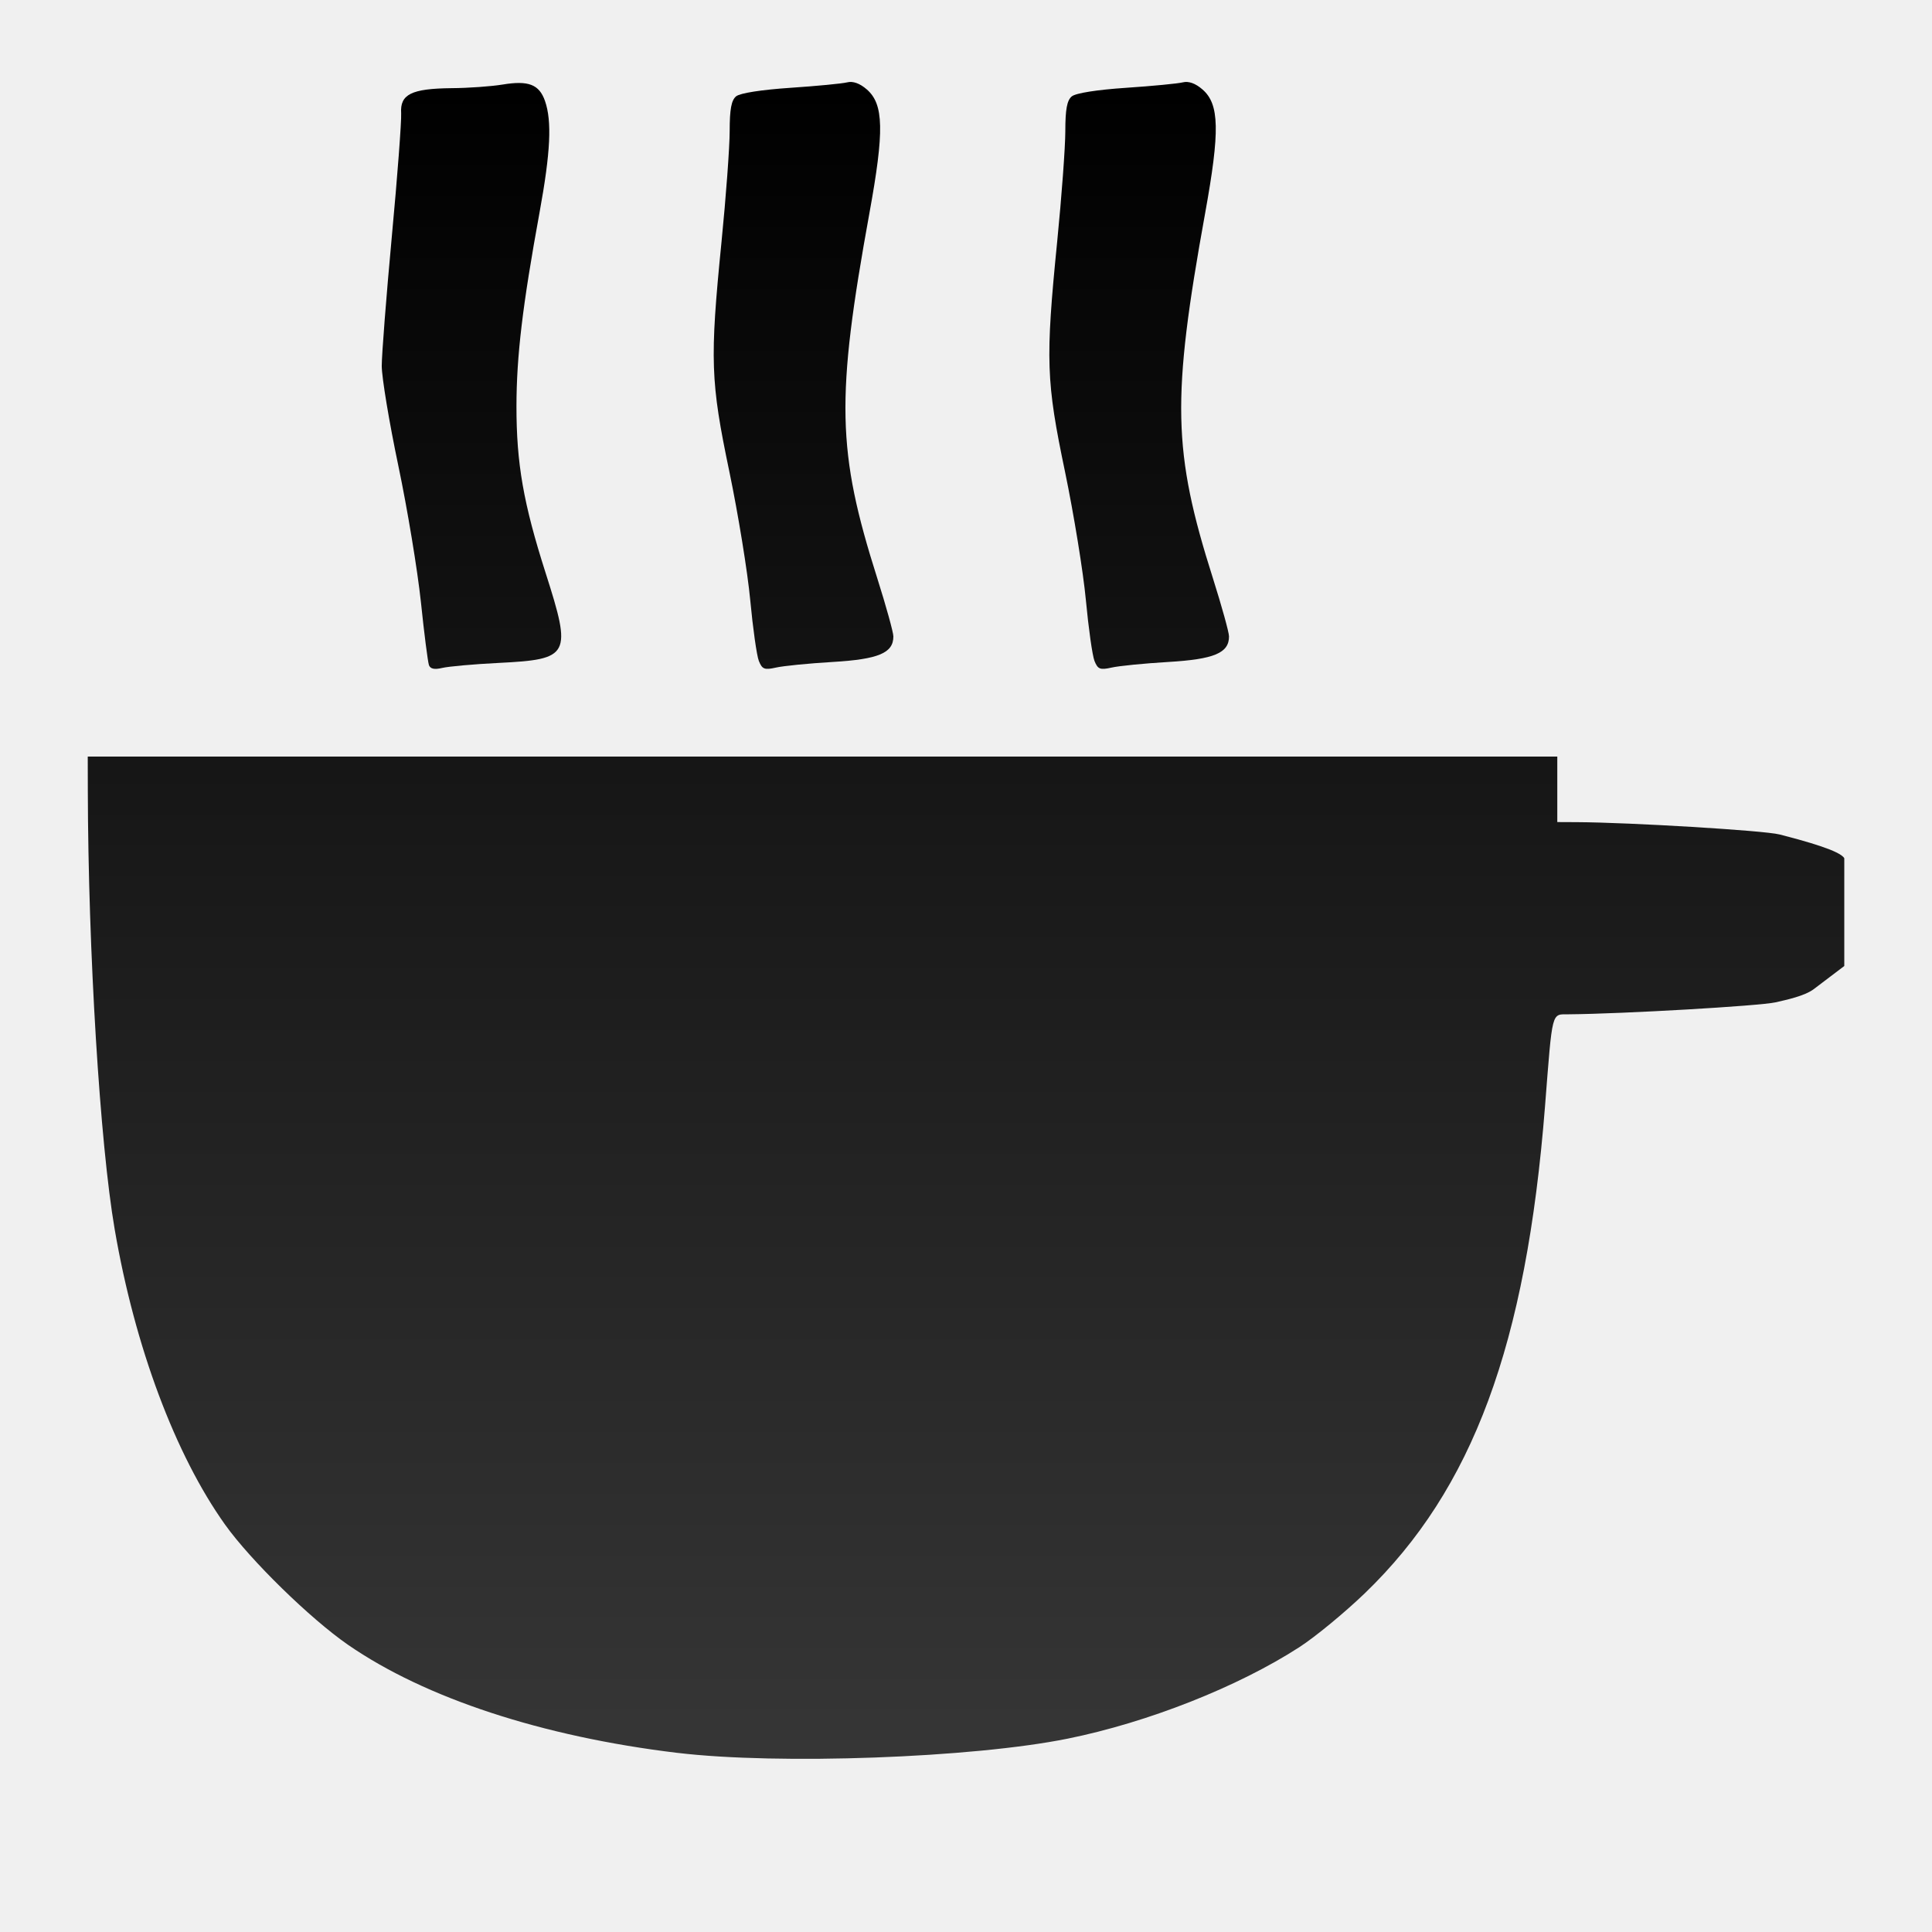
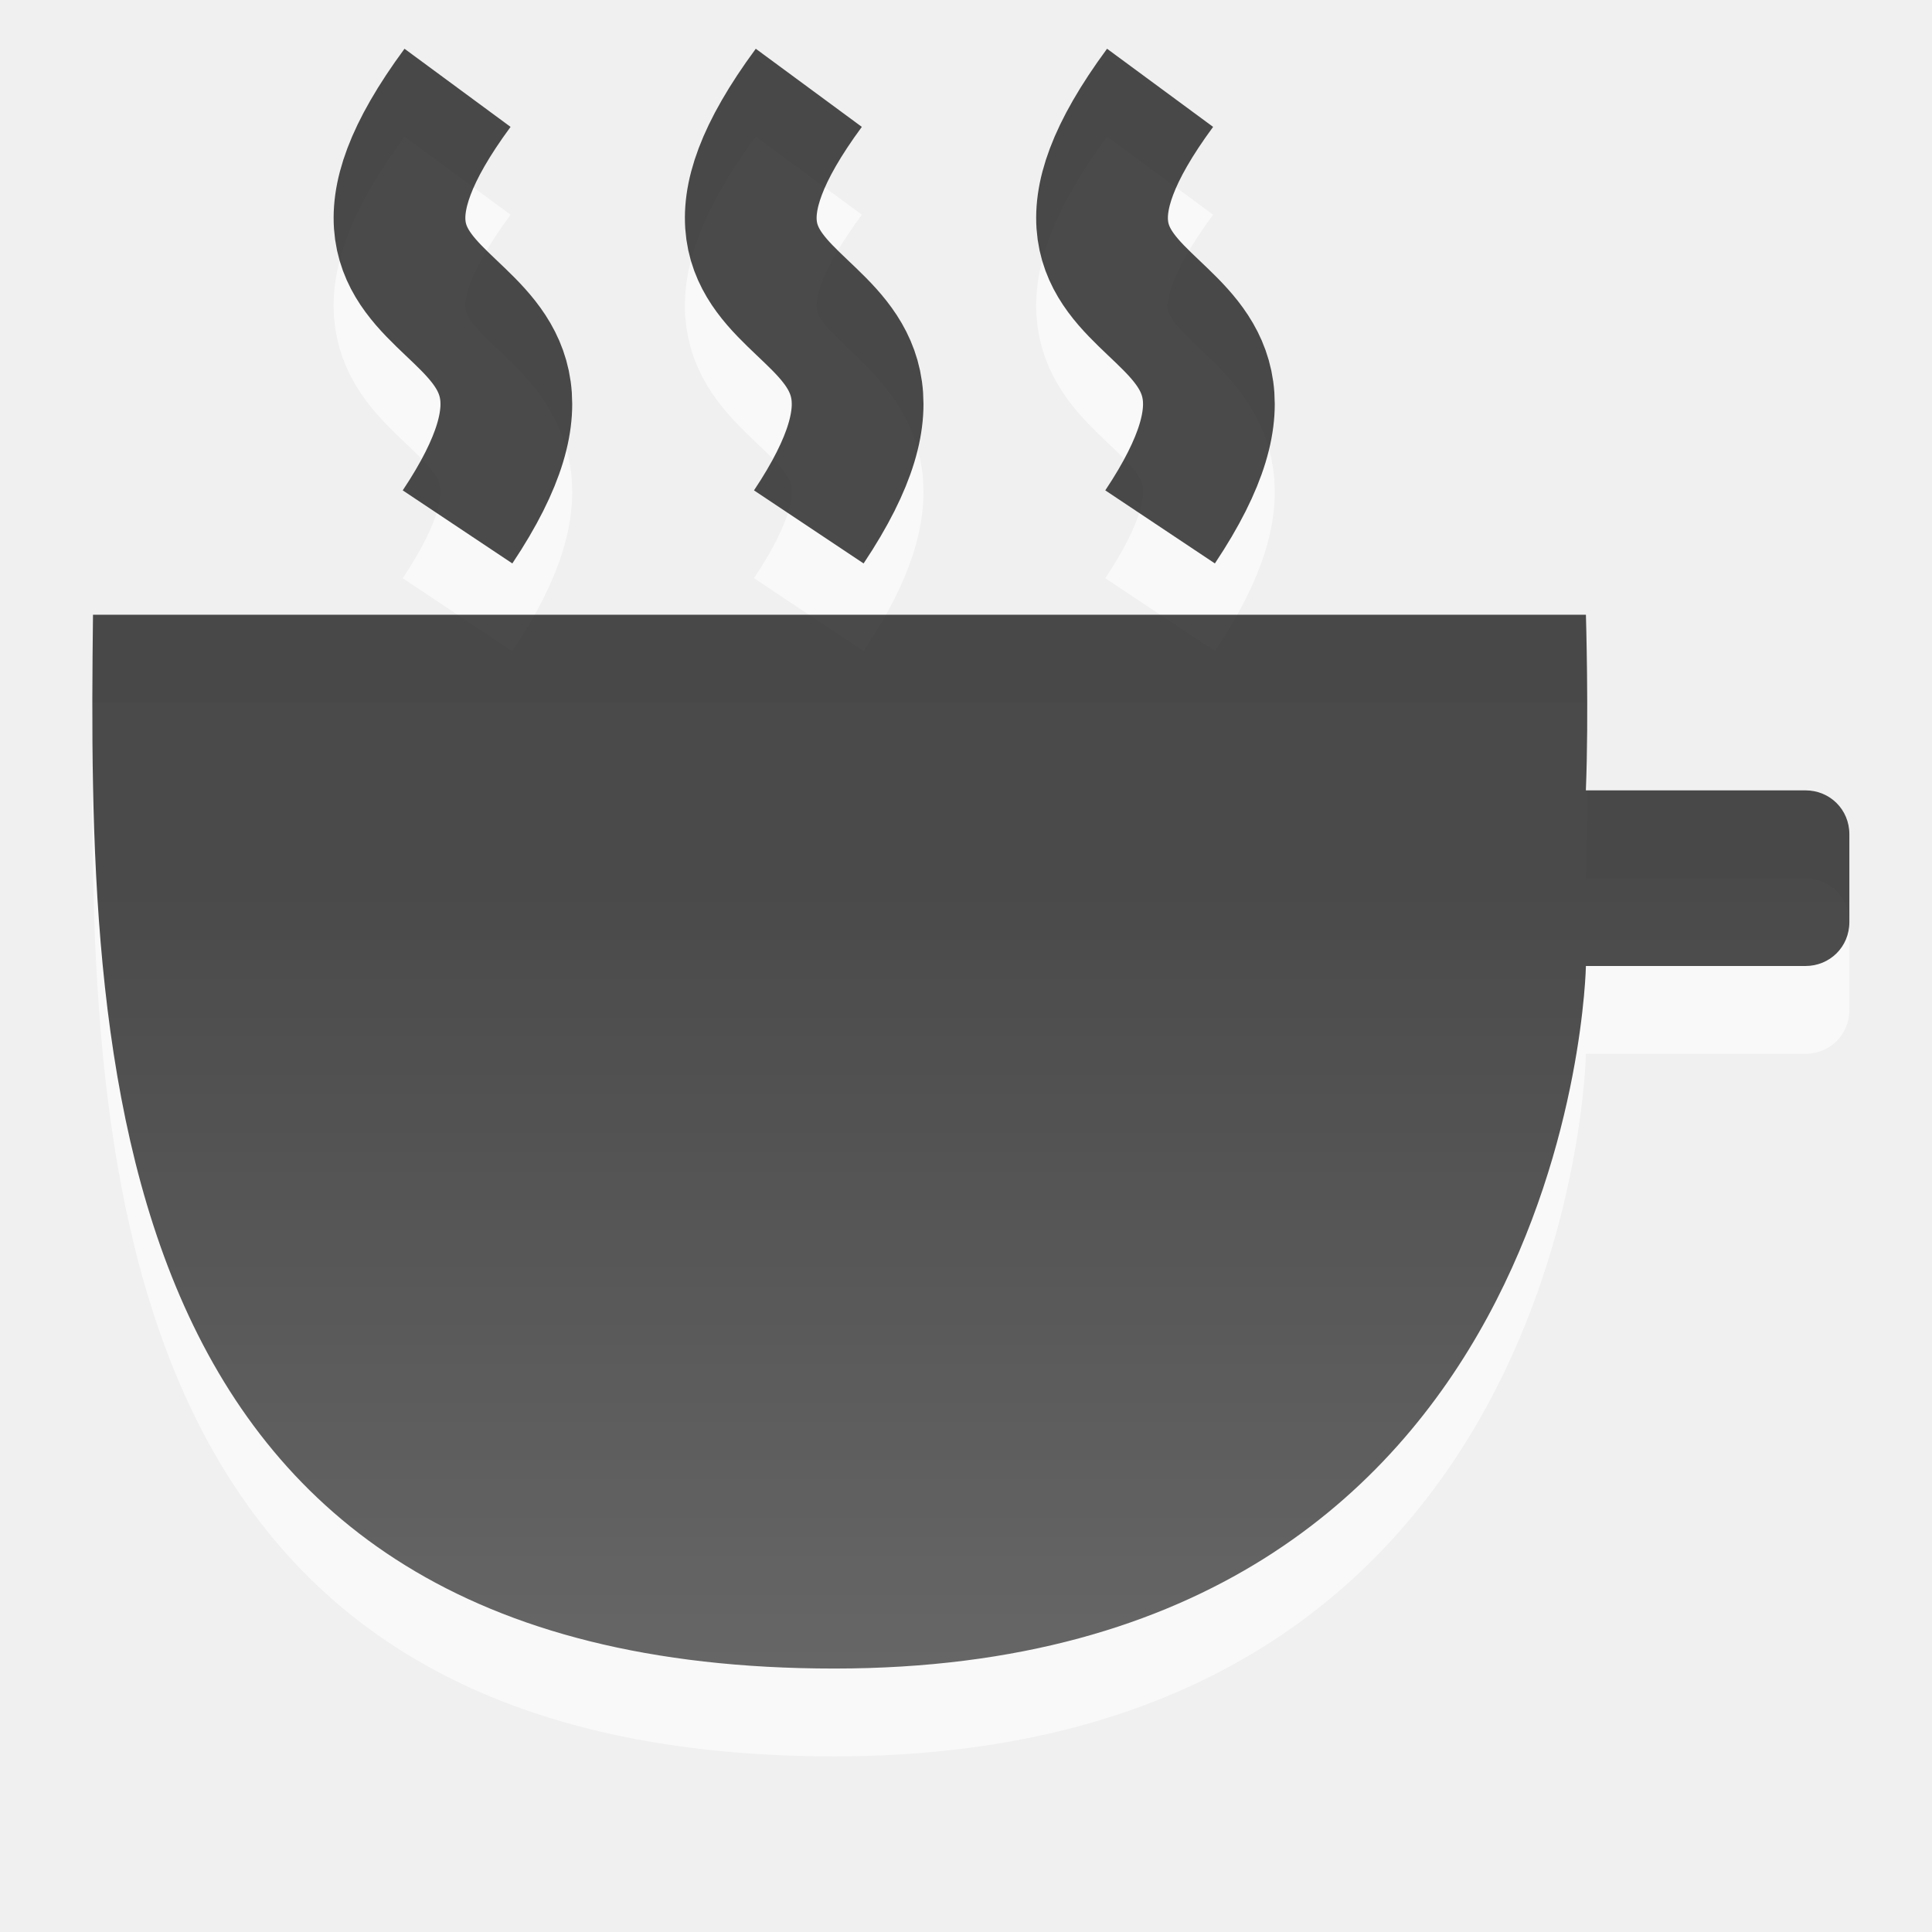
<svg xmlns="http://www.w3.org/2000/svg" xmlns:xlink="http://www.w3.org/1999/xlink" id="svg2816" height="22" width="22" version="1.0">
  <defs id="defs3199">
    <linearGradient id="linearGradient4787">
      <stop style="stop-color:#000000;stop-opacity:1;" offset="0" id="stop4789" />
      <stop style="stop-color:#363636;stop-opacity:1;" offset="1" id="stop4791" />
    </linearGradient>
    <linearGradient xlink:href="#linearGradient4787" id="linearGradient5021" x1="12" y1="2" x2="12" y2="21" gradientUnits="userSpaceOnUse" />
+     <linearGradient xlink:href="#linearGradient3587-6-5-8" id="linearGradient2989" gradientUnits="userSpaceOnUse" gradientTransform="translate(-0.191199,6.438695)" x1="11.191" y1="3.561" x2="11.191" y2="17.561" />
+     <linearGradient id="linearGradient3587-6-5-8">
+       <stop id="stop3589-9-2-4" style="stop-color:#000000;stop-opacity:1" offset="0" />
+       <stop id="stop3591-7-4-3" style="stop-color:#363636;stop-opacity:1" offset="1" />
+     </linearGradient>
+     <linearGradient xlink:href="#linearGradient3587-6-5-8" id="linearGradient3808" gradientUnits="userSpaceOnUse" gradientTransform="translate(-0.9407397,0)" x1="11" y1="11.16" x2="11" y2="23" />
+     <linearGradient xlink:href="#linearGradient4787-3" id="linearGradient3011" gradientUnits="userSpaceOnUse" x1="12" y1="2" x2="12" y2="21" />
+     <linearGradient id="linearGradient4787-3">
+       <stop style="stop-color:#000000;stop-opacity:1;" offset="0" id="stop4789-0" />
+       <stop style="stop-color:#363636;stop-opacity:1;" offset="1" id="stop4791-2" />
+     </linearGradient>
+     <linearGradient xlink:href="#linearGradient4787" id="linearGradient3887" gradientUnits="userSpaceOnUse" x1="12" y1="2" x2="12" y2="21" />
  </defs>
  <g id="g4166" transform="translate(-1 -1)">
    <g id="g4999">
      <g id="g5015" style="fill:url(#linearGradient5021)">
-         <path style="fill:url(#linearGradient5021);fill-opacity:1" d="M 8.711,20.96 C 7.175,20.775 5.842,20.337 4.962,19.729 4.532,19.431 3.854,18.769 3.562,18.36 2.995,17.564 2.535,16.334 2.306,14.999 2.138,14.023 2.004,11.831 2,10 l -8.39e-4,-0.385 8.367,0 8.367,0 0,0.373 0,0.373 0.221,10e-4 c 0.604,0.003 2.136,0.095 2.309,0.14 0.308,0.079 0.693,0.187 0.738,0.271 0,0.529 0,0.544 0,1.227 l -0.347,0.263 c -0.104,0.079 -0.315,0.123 -0.437,0.151 -0.185,0.041 -1.735,0.131 -2.353,0.136 -0.2,0.002 -0.184,-0.06 -0.271,1.05 -0.214,2.715 -0.822,4.358 -2.052,5.543 -0.228,0.219 -0.563,0.496 -0.746,0.614 -0.698,0.451 -1.722,0.856 -2.636,1.041 -1.086,0.22 -3.295,0.3 -4.446,0.162 l 0,0 z" id="path4699" />
-         <path style="opacity:1;fill:url(#linearGradient5021);fill-opacity:1" d="m 13.463,8.526 c -0.024,-0.061 -0.068,-0.373 -0.098,-0.693 -0.03,-0.32 -0.137,-0.977 -0.237,-1.459 -0.216,-1.033 -0.224,-1.273 -0.09,-2.619 0.051,-0.513 0.093,-1.082 0.093,-1.264 1.65e-4,-0.245 0.019,-0.348 0.073,-0.393 C 13.249,2.06 13.494,2.022 13.822,2 c 0.299,-0.02 0.59,-0.048 0.646,-0.062 0.066,-0.017 0.145,0.011 0.224,0.08 0.194,0.167 0.201,0.472 0.031,1.41 -0.383,2.117 -0.371,2.709 0.09,4.161 0.1,0.316 0.182,0.612 0.182,0.658 0,0.189 -0.169,0.26 -0.692,0.291 -0.273,0.016 -0.564,0.045 -0.646,0.064 -0.13,0.029 -0.156,0.019 -0.194,-0.076 l 0,0 z" id="path4705" />
-         <path style="opacity:1;fill:url(#linearGradient5021);fill-opacity:1" d="M 9.641,8.526 C 9.617,8.465 9.573,8.153 9.543,7.833 9.513,7.512 9.406,6.856 9.306,6.374 9.09,5.341 9.082,5.101 9.216,3.754 9.267,3.242 9.309,2.673 9.309,2.49 9.309,2.245 9.328,2.142 9.382,2.097 9.427,2.06 9.672,2.022 10,2 c 0.299,-0.02 0.59,-0.048 0.646,-0.062 0.066,-0.017 0.145,0.011 0.224,0.08 0.194,0.168 0.201,0.472 0.03,1.41 -0.384,2.115 -0.371,2.707 0.091,4.161 0.1,0.316 0.182,0.612 0.182,0.658 0,0.189 -0.169,0.26 -0.692,0.291 -0.273,0.016 -0.564,0.045 -0.646,0.064 -0.13,0.029 -0.156,0.019 -0.194,-0.076 l 0,0 z" id="path4707" />
-         <path style="opacity:1;fill:url(#linearGradient5021);fill-opacity:1" d="M 5.884,8.572 C 5.872,8.537 5.83,8.215 5.793,7.856 5.755,7.497 5.64,6.799 5.536,6.304 5.432,5.809 5.347,5.297 5.347,5.167 c 0,-0.13 0.052,-0.795 0.115,-1.477 C 5.526,3.007 5.573,2.377 5.568,2.289 5.554,2.074 5.685,2.009 6.14,2.004 6.332,2.003 6.594,1.984 6.722,1.963 7.018,1.914 7.14,1.961 7.206,2.15 7.286,2.38 7.269,2.733 7.145,3.413 6.949,4.485 6.882,5.054 6.881,5.625 c -2.797e-4,0.654 0.079,1.107 0.332,1.899 0.301,0.942 0.279,0.984 -0.538,1.025 -0.282,0.014 -0.57,0.04 -0.64,0.057 -0.088,0.021 -0.135,0.011 -0.151,-0.033 l 0,0 z" id="path4709" />
+         <path id="path3831" d="M 2.059,9 C 2,14 2.079,21 10.5,21 c 8.421,0 8.559,-8 8.559,-8 l 2.5,0 c 0.277,0 0.5,-0.217 0.5,-0.5 l 0,-1 c 0,-0.283 -0.223,-0.5 -0.5,-0.5 l -2.5,0 c 0.034,-0.877 0,-2 0,-2 z" style="opacity:0.6;fill:#ffffff;fill-opacity:1;stroke:none" />
+         <g id="g3902">
+           <path style="opacity:0.6;fill:none;stroke:#ffffff;stroke-width:1.5;stroke-linecap:butt;stroke-linejoin:miter;stroke-miterlimit:4;stroke-opacity:1;stroke-dasharray:none" d="m 6.21,3 c -2.21,3 2,2 0,5" id="path3896" />
+           <path id="path3898" d="m 10.21,3 c -2.21,3 2,2 0,5" style="opacity:0.6;fill:none;stroke:#ffffff;stroke-width:1.5;stroke-linecap:butt;stroke-linejoin:miter;stroke-miterlimit:4;stroke-opacity:1;stroke-dasharray:none" />
+           <path style="opacity:0.6;fill:none;stroke:#ffffff;stroke-width:1.5;stroke-linecap:butt;stroke-linejoin:miter;stroke-miterlimit:4;stroke-opacity:1;stroke-dasharray:none" d="m 14.21,3 c -2.21,3 2,2 0,5" id="path3900" />
+         </g>
+         <path style="opacity:0.7;fill:url(#linearGradient3808);fill-opacity:1;stroke:none" d="M 2.059,8 C 2,13 2.079,20 10.5,20 c 8.421,0 8.559,-8 8.559,-8 l 2.5,0 c 0.277,0 0.5,-0.217 0.5,-0.5 l 0,-1 c 0,-0.283 -0.223,-0.5 -0.5,-0.5 l -2.5,0 c 0.034,-0.877 0,-2 0,-2 z" id="path2990" />
+         <g id="g3907">
+           <path id="path3833" d="m 6.21,2 c -2.21,3 2,2 0,5" style="opacity:0.7;fill:none;stroke:#000000;stroke-width:1.5;stroke-linecap:butt;stroke-linejoin:miter;stroke-miterlimit:4;stroke-opacity:1;stroke-dasharray:none" />
+           <path style="opacity:0.7;fill:none;stroke:#000000;stroke-width:1.5;stroke-linecap:butt;stroke-linejoin:miter;stroke-miterlimit:4;stroke-opacity:1;stroke-dasharray:none" d="m 10.21,2 c -2.21,3 2,2 0,5" id="path3892" />
+           <path id="path3894" d="m 14.21,2 c -2.21,3 2,2 0,5" style="opacity:0.7;fill:none;stroke:#000000;stroke-width:1.5;stroke-linecap:butt;stroke-linejoin:miter;stroke-miterlimit:4;stroke-opacity:1;stroke-dasharray:none" />
+         </g>
      </g>
    </g>
  </g>
</svg>
